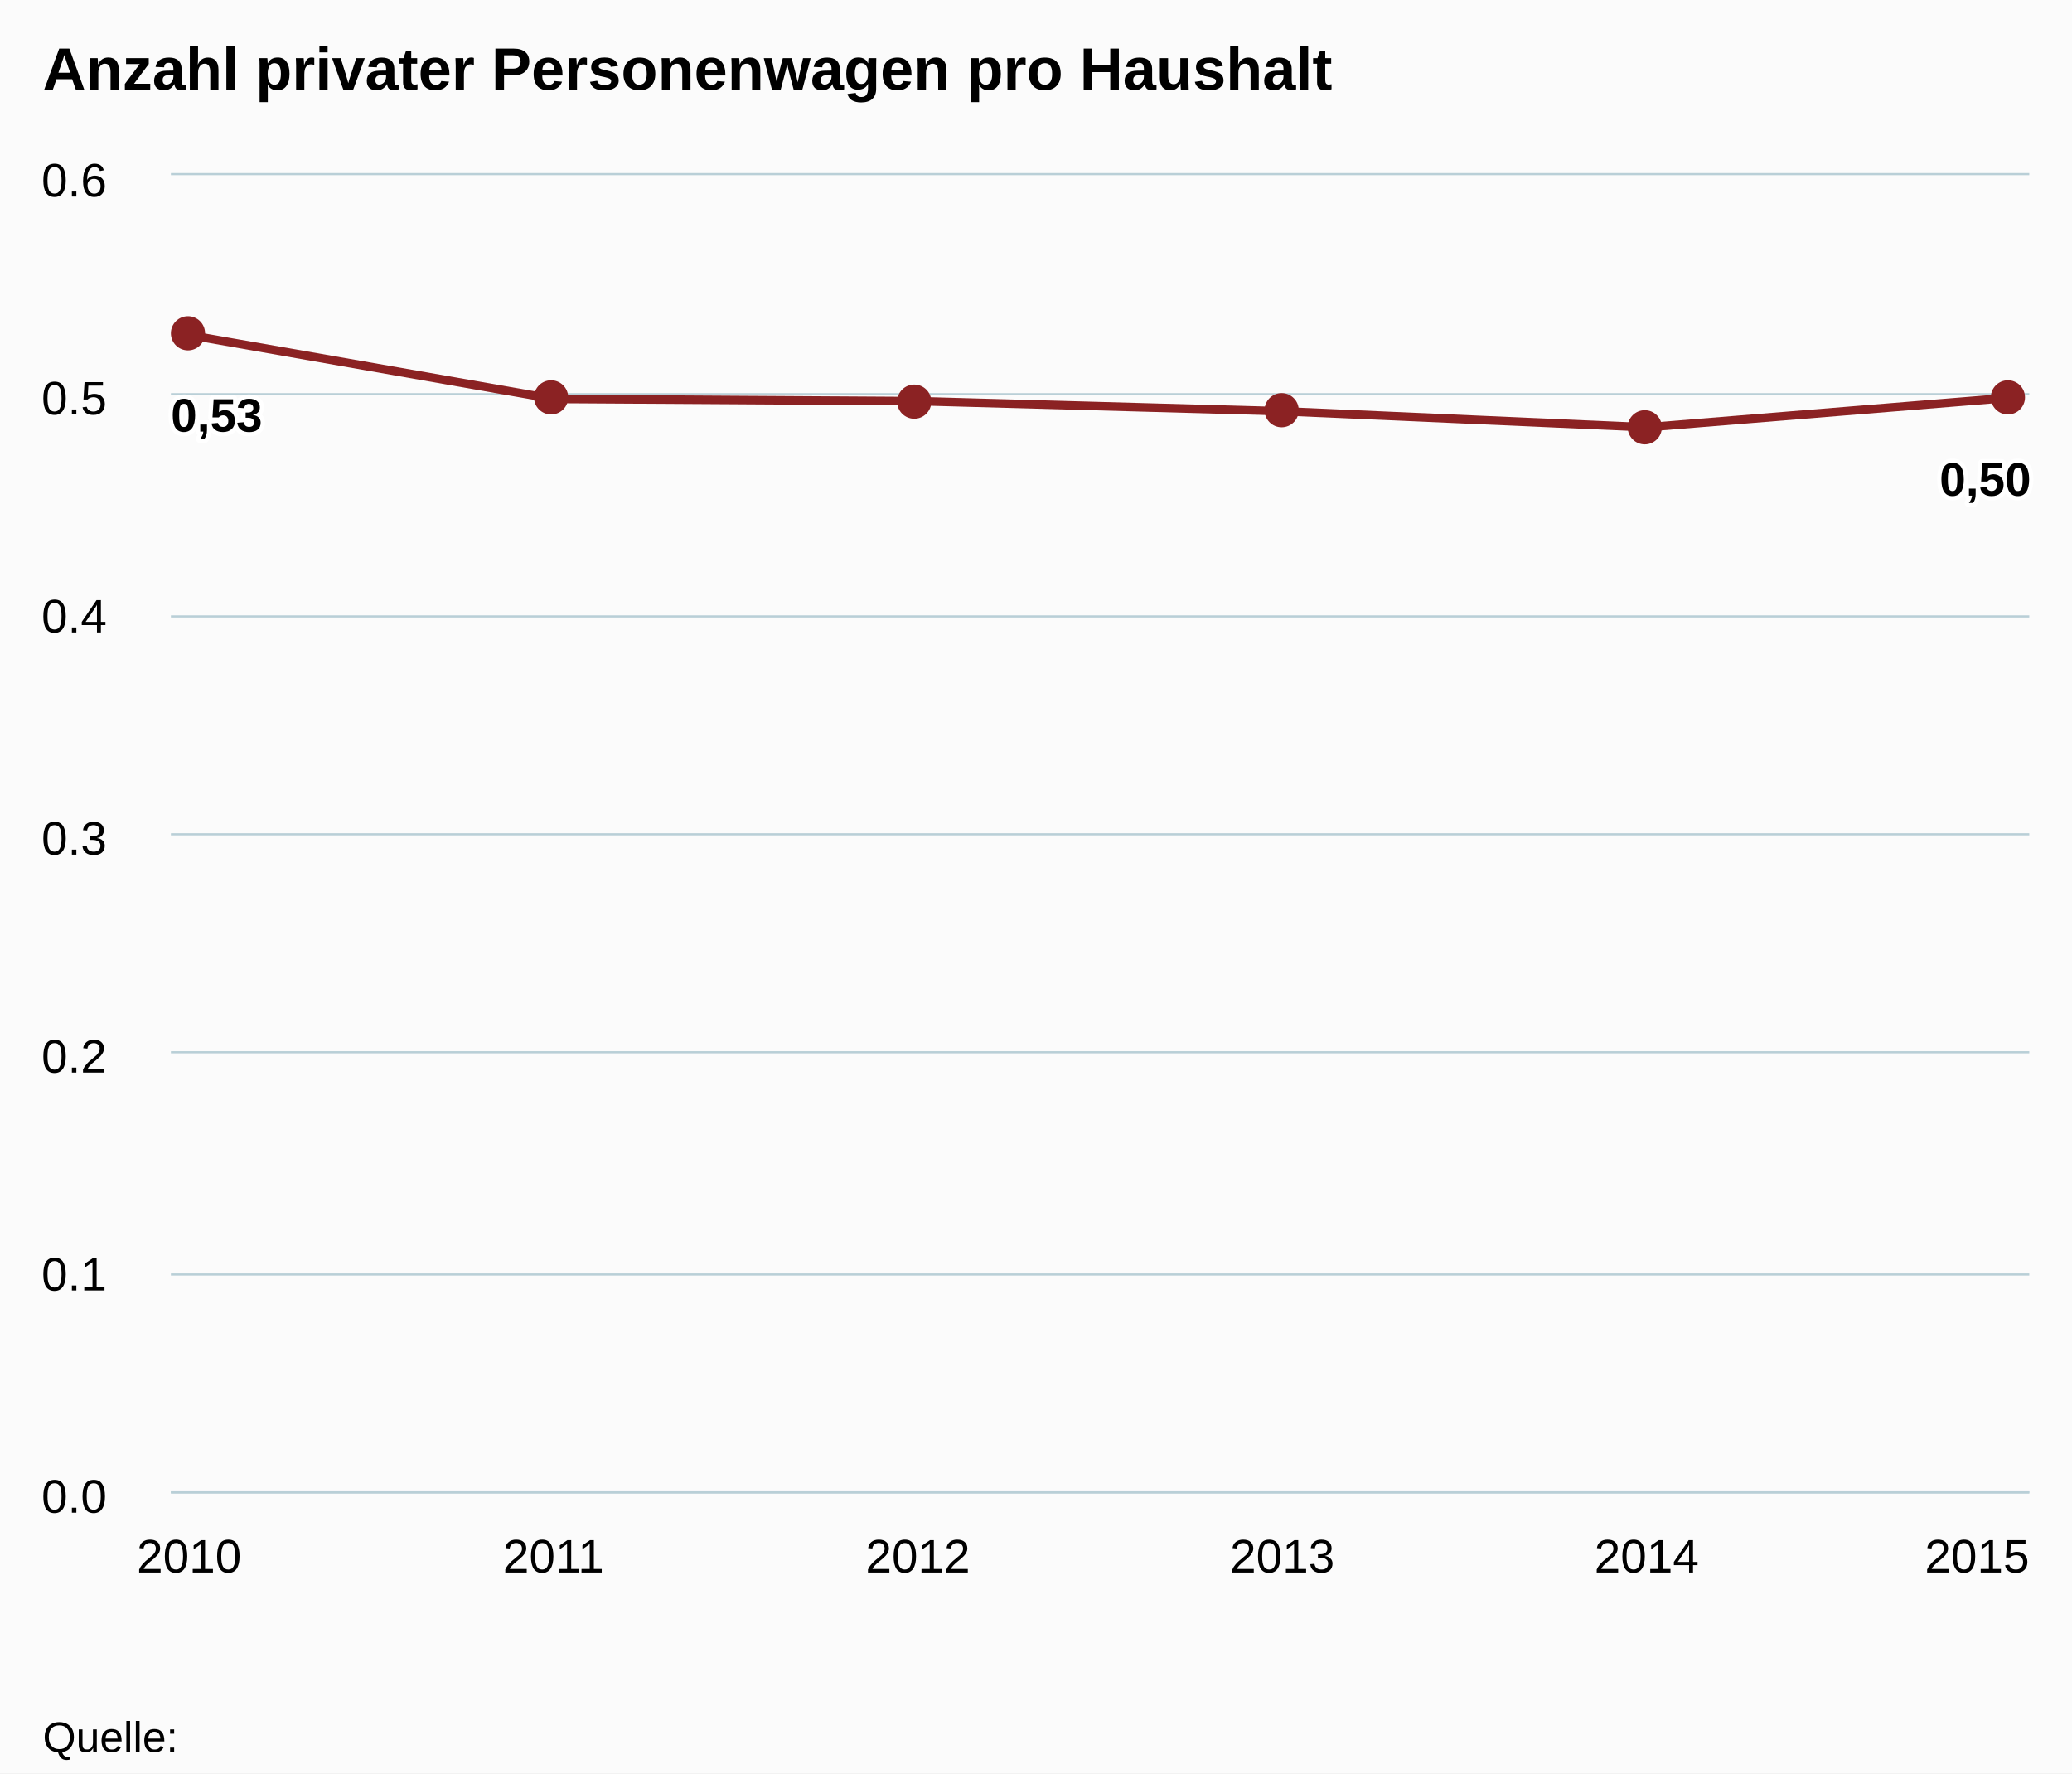
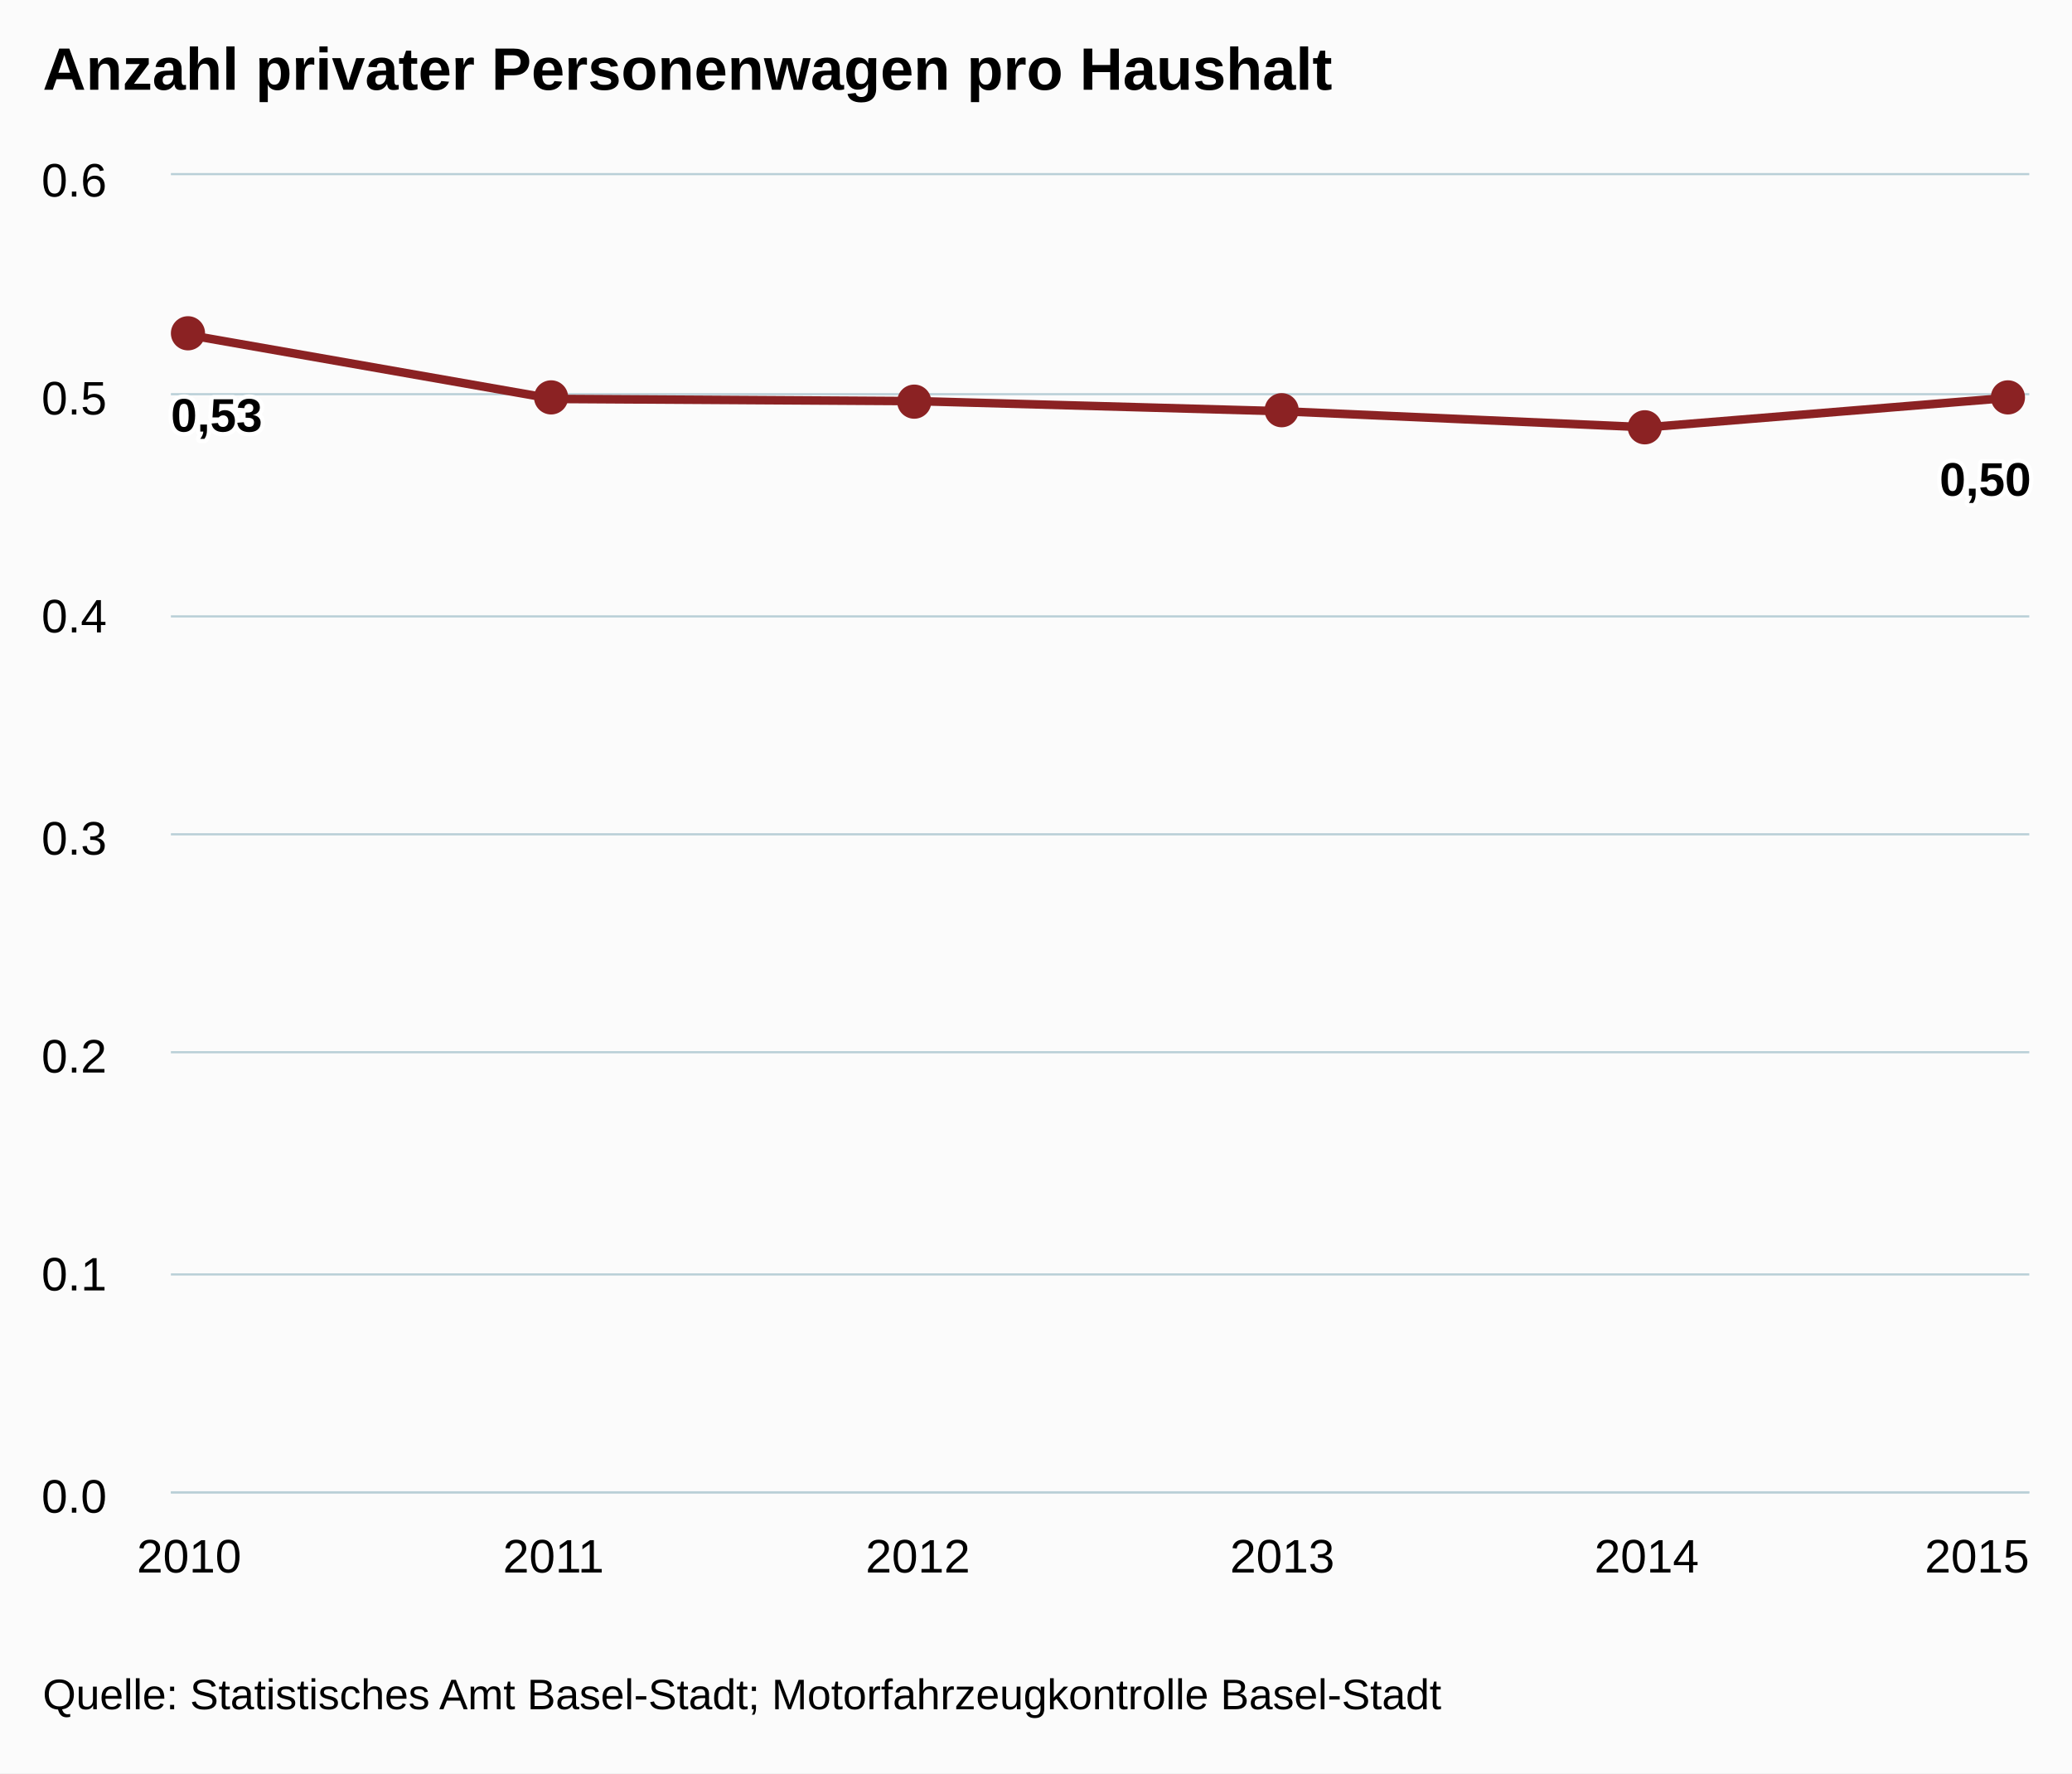
<svg xmlns="http://www.w3.org/2000/svg" class="highcharts-root" viewBox="0 0 485 415" font-family="Arial" font-size="12">
  <defs>
    <clipPath id="a">
      <path fill="none" d="M0 0h435v308H0z" />
    </clipPath>
  </defs>
  <rect fill="#fbfbfb" class="highcharts-background" width="485" height="415" rx="0" ry="0" />
  <path fill="none" class="highcharts-plot-background" d="M40 41h435v308H40z" />
  <g class="highcharts-grid highcharts-xaxis-grid">
    <path fill="none" class="highcharts-grid-line" d="M43.5 41v308m86-308v308m85-308v308m85-308v308m85-308v308m86-308v308" />
  </g>
  <g class="highcharts-grid highcharts-yaxis-grid">
    <path fill="none" stroke="#B9CFD7" stroke-width=".5" class="highcharts-grid-line" d="M40 349.25h435m-435-51h435m-435-52h435m-435-51h435m-435-51h435m-435-52h435M40 40.75h435" />
  </g>
  <path fill="none" class="highcharts-plot-border" d="M40 41h435v308H40z" />
  <g class="highcharts-axis highcharts-xaxis">
    <path fill="none" class="highcharts-axis-line" stroke="#B9CFD7" stroke-width=".5" d="M40 349.25h435" />
  </g>
  <g class="highcharts-axis highcharts-yaxis">
    <path fill="none" class="highcharts-axis-line" d="M40 41v308" />
  </g>
  <g class="highcharts-series-group">
    <g class="highcharts-series highcharts-series-0 highcharts-line-series highcharts-color-undefined" transform="translate(40 41)" clip-path="url(#a)">
      <path fill="none" d="M4.265 37.411l85.294 14.947 85.294.518 85.294 2.365 85.294 3.763 85.294-6.944" class="highcharts-graph" stroke="#8b2223" stroke-width="2" stroke-linejoin="round" stroke-linecap="round" />
      <path fill="none" d="M-5.735 37.411h10l85.294 14.947 85.294.518 85.294 2.365 85.294 3.763 85.294-6.944h10" stroke-linejoin="round" stroke="rgba(192,192,192,0)" stroke-width="22" class="highcharts-tracker" />
    </g>
    <g class="highcharts-markers highcharts-series-0 highcharts-line-series highcharts-color-undefined highcharts-tracker">
      <path fill="#8b2223" d="M48 78a4 4 0 1 1 0-.004zm85 15a4 4 0 1 1 0-.004zm85 1a4 4 0 1 1 0-.004zm86 2a4 4 0 1 1 0-.004zm85 4a4 4 0 1 1 0-.004zm85-7a4 4 0 1 1 0-.004z" class="highcharts-point" />
    </g>
  </g>
  <text x="10" class="highcharts-title" y="21" color="#000" font-size="14" font-weight="700">
    <tspan>Anzahl privater Personenwagen pro Haushalt</tspan>
  </text>
  <g class="highcharts-data-labels highcharts-series-0 highcharts-line-series highcharts-color-undefined">
    <text x="5" style="text-outline:1px contrast" y="16" font-size="11" font-weight="700" color="#000" transform="translate(35 85)" class="highcharts-label highcharts-data-label highcharts-data-label-color-undefined">
      <tspan x="5" y="16" class="highcharts-text-outline" fill="#FFF" stroke="#FFF" stroke-width="2" stroke-linejoin="round">0,53</tspan>
      <tspan x="5" y="16">0,53</tspan>
    </text>
    <text x="5" style="text-outline:1px contrast" y="16" font-size="11" font-weight="700" color="#000" transform="translate(449 100)" class="highcharts-label highcharts-data-label highcharts-data-label-color-undefined">
      <tspan x="5" y="16" class="highcharts-text-outline" fill="#FFF" stroke="#FFF" stroke-width="2" stroke-linejoin="round">0,50</tspan>
      <tspan x="5" y="16">0,50</tspan>
    </text>
  </g>
  <g class="highcharts-axis-labels highcharts-xaxis-labels" text-anchor="middle" color="#000" cursor="default" font-size="11">
    <text x="44.265" y="368">
      <tspan>2010</tspan>
    </text>
    <text x="129.559" y="368">
      <tspan>2011</tspan>
    </text>
    <text x="214.853" y="368">
      <tspan>2012</tspan>
    </text>
    <text x="300.147" y="368">
      <tspan>2013</tspan>
    </text>
    <text x="385.441" y="368">
      <tspan>2014</tspan>
    </text>
    <text x="462.781" y="368">
      <tspan>2015</tspan>
    </text>
  </g>
  <g class="highcharts-axis-labels highcharts-yaxis-labels" text-anchor="end" color="#000" cursor="default" font-size="11">
    <text x="25" y="354">
      <tspan>0.0</tspan>
    </text>
    <text x="25" y="302">
      <tspan>0.1</tspan>
    </text>
    <text x="25" y="251">
      <tspan>0.2</tspan>
    </text>
    <text x="25" y="200">
      <tspan>0.3</tspan>
    </text>
    <text x="25" y="148">
      <tspan>0.4</tspan>
    </text>
    <text x="25" y="97">
      <tspan>0.5</tspan>
    </text>
    <text x="25" y="46">
      <tspan>0.6</tspan>
    </text>
  </g>
-   <text x="10" class="highcharts-credits" y="410" cursor="default" color="#000" font-size="10">
-     <tspan>Quelle:</tspan>
+   <text x="10" class="highcharts-credits" y="400" cursor="default" color="#000" font-size="10">
+     <tspan>Quelle: Statistisches Amt Basel-Stadt; Motorfahrzeugkontrolle Basel-Stadt</tspan>
  </text>
</svg>
